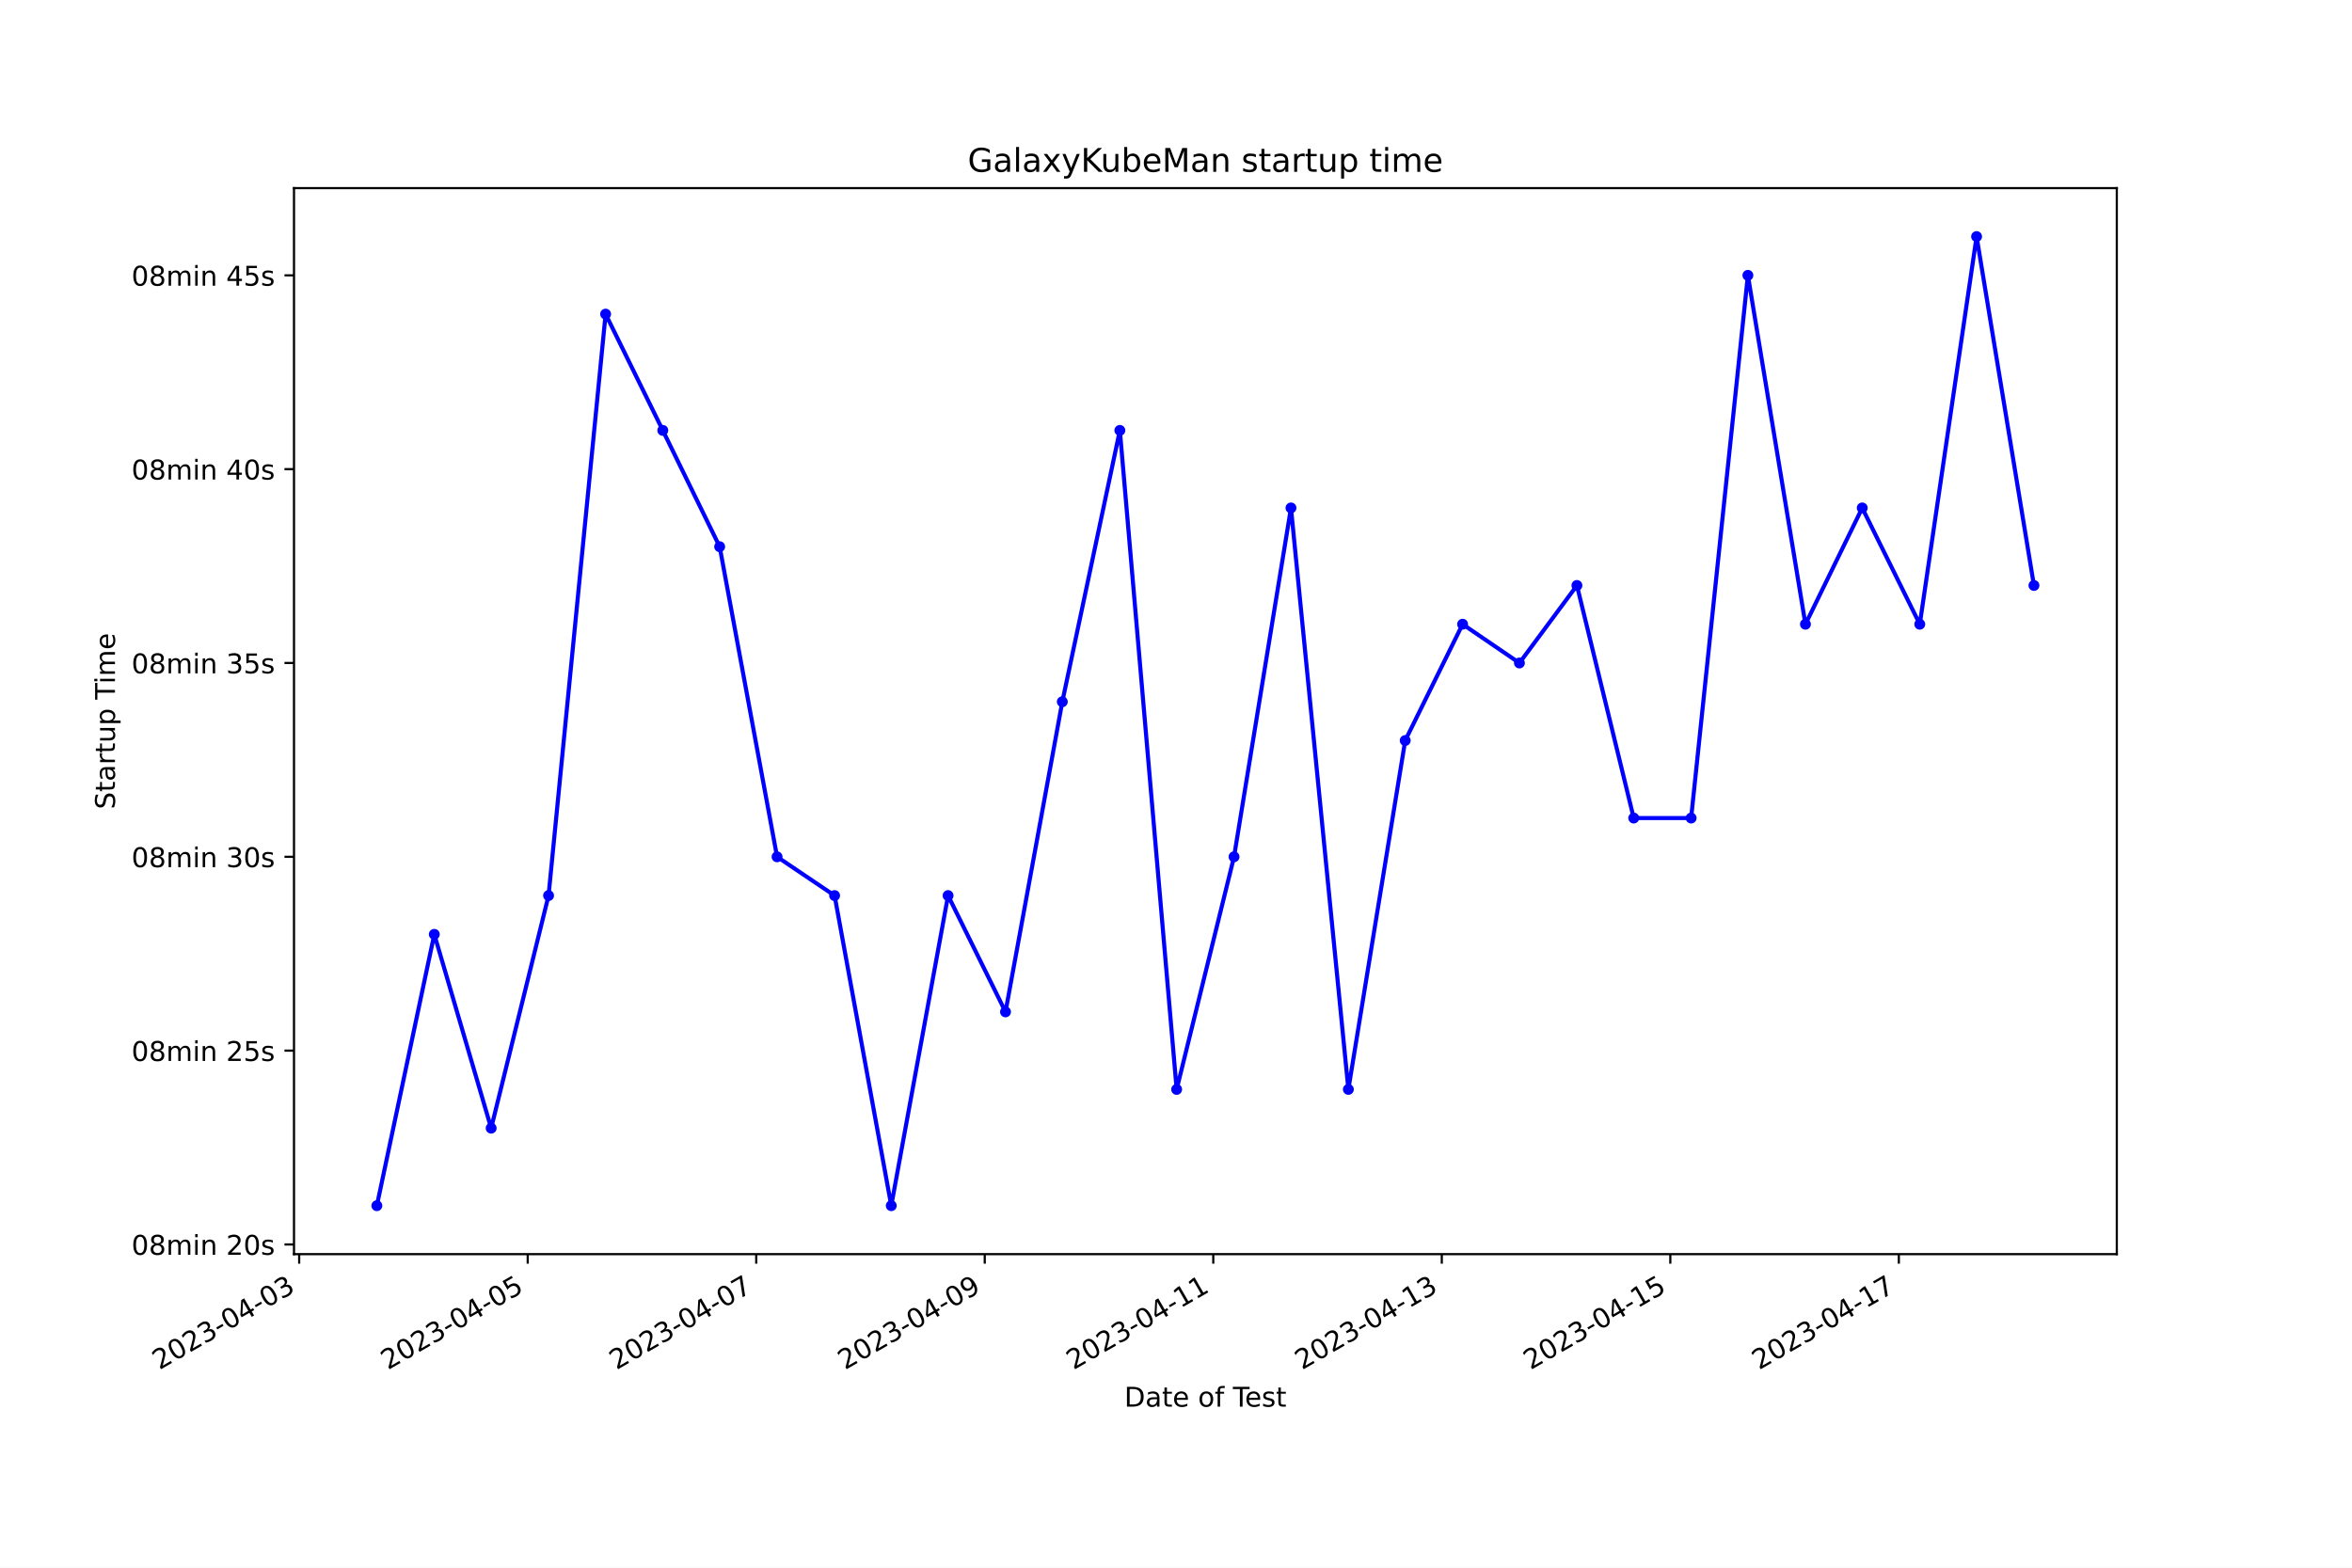
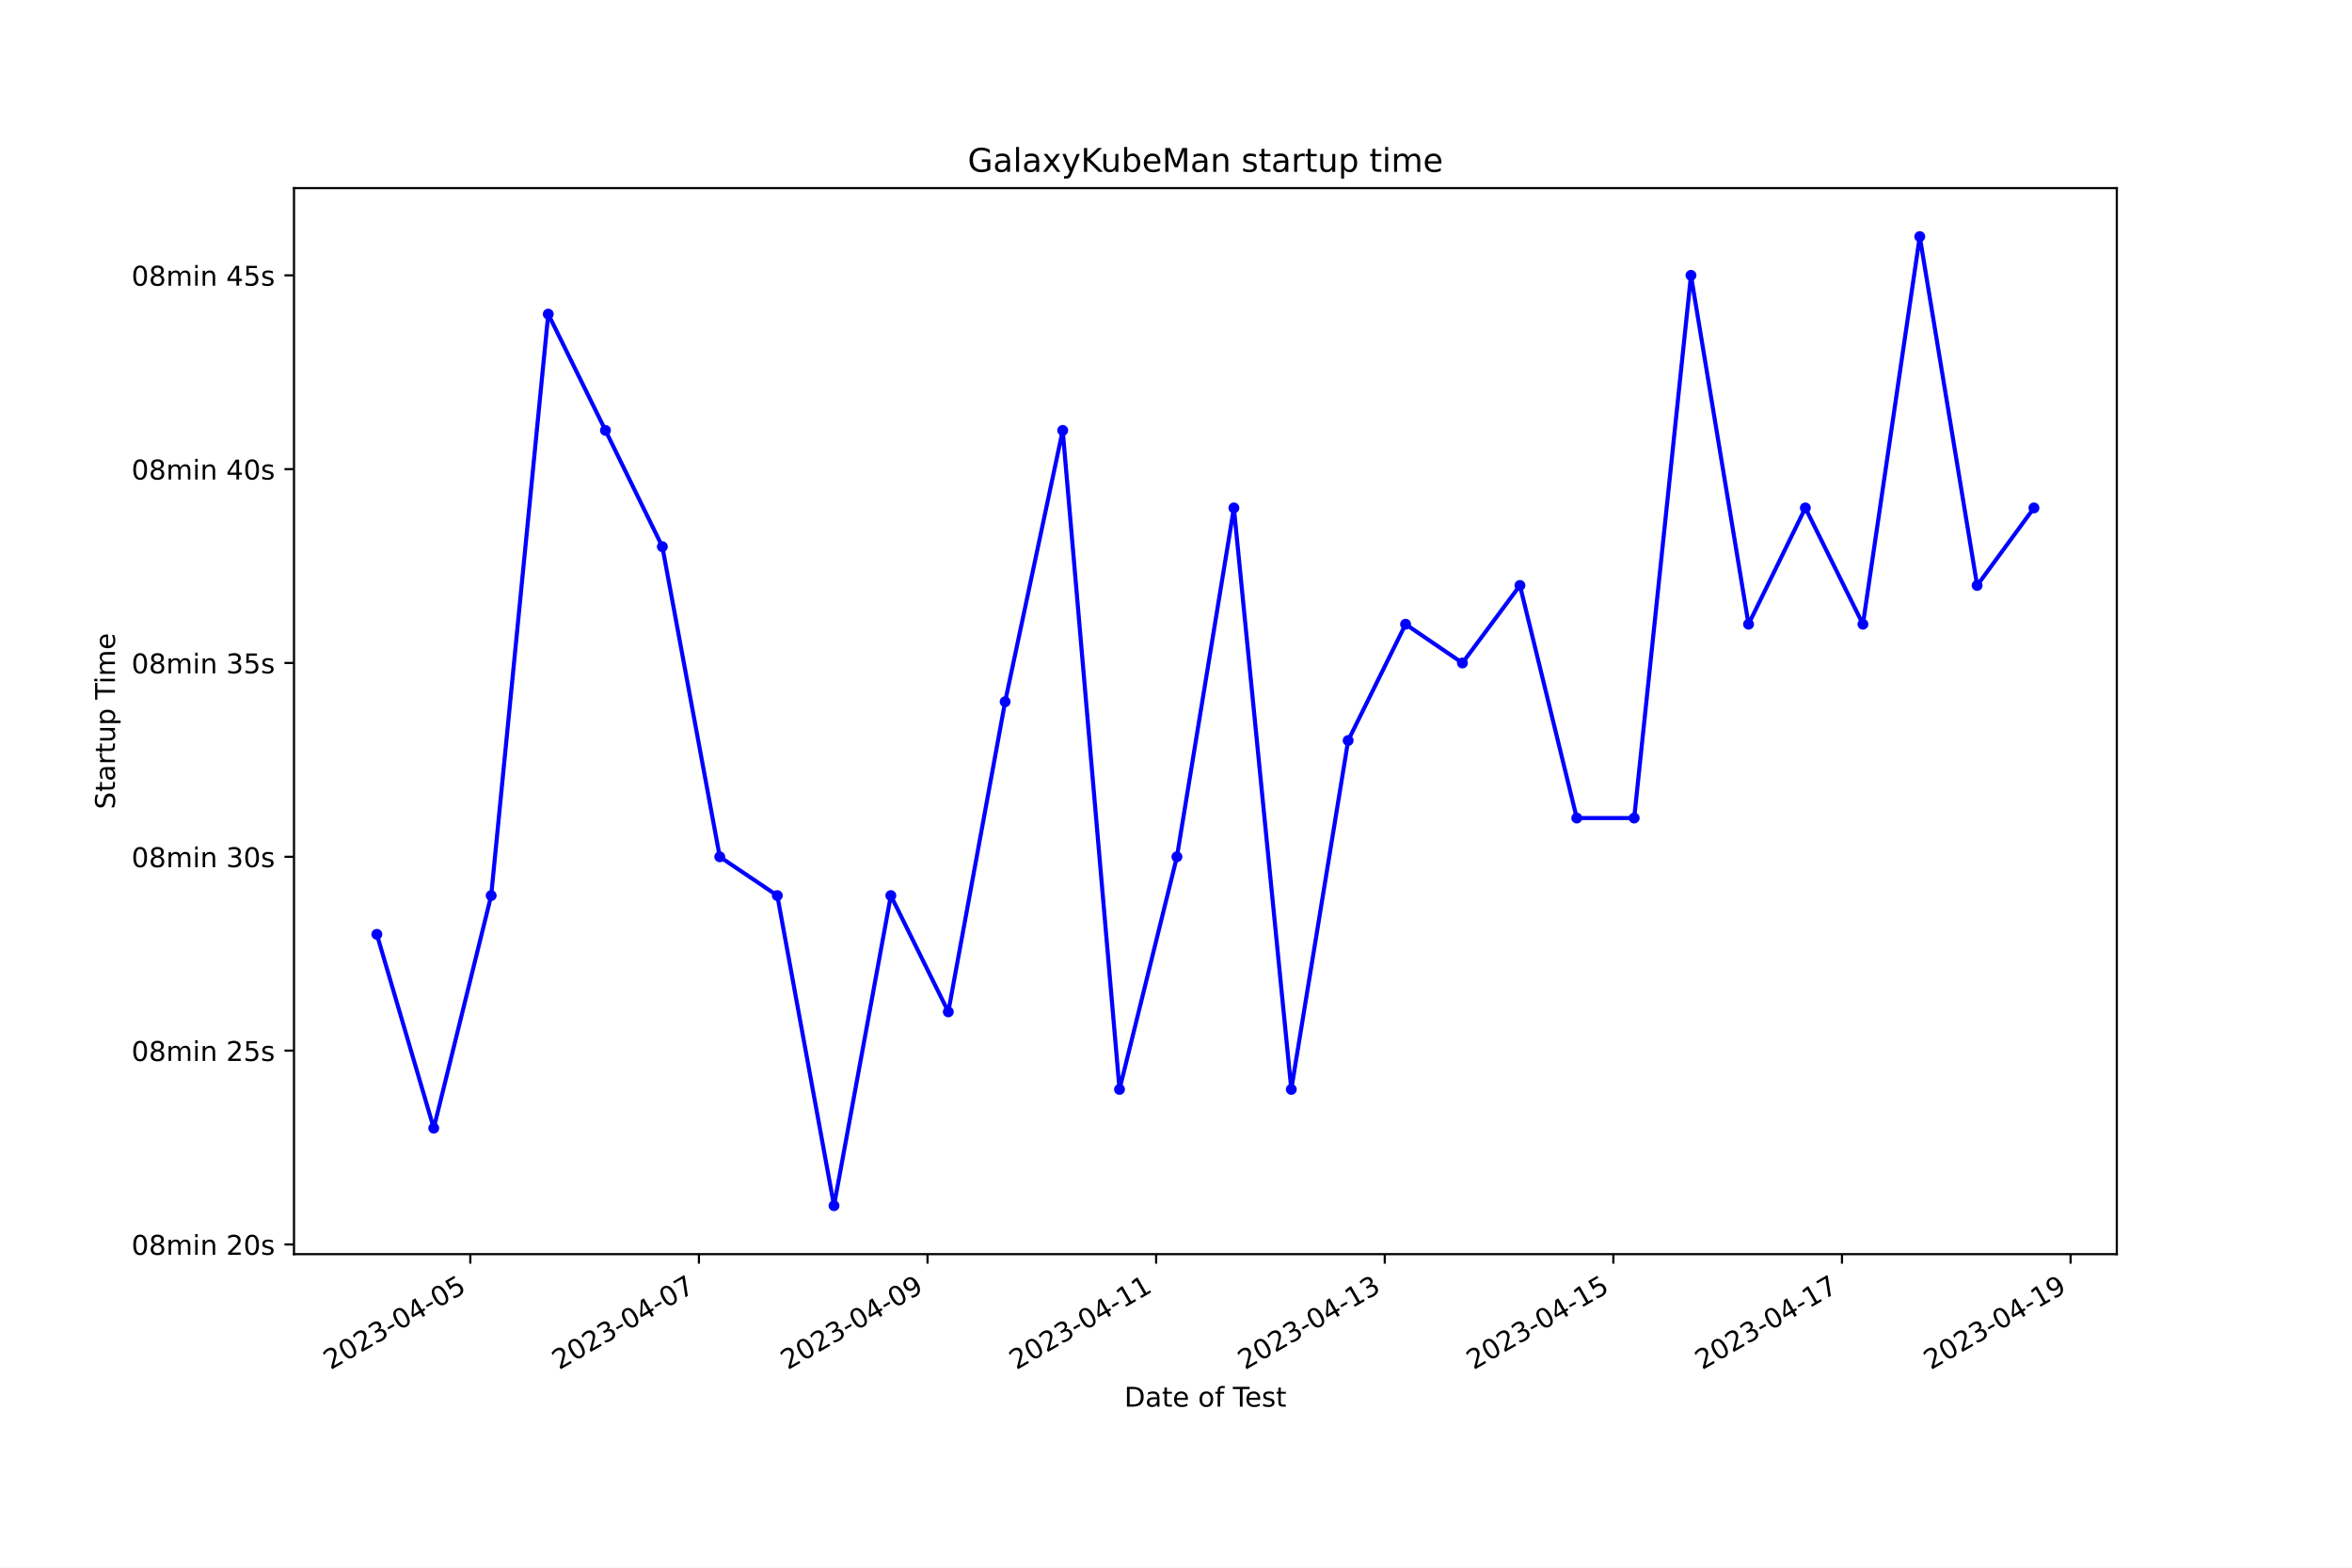
<svg xmlns="http://www.w3.org/2000/svg" xmlns:xlink="http://www.w3.org/1999/xlink" width="864pt" height="576pt" viewBox="0 0 864 576" version="1.1">
  <defs>
    <style type="text/css">*{stroke-linejoin: round; stroke-linecap: butt}</style>
  </defs>
  <g id="figure_1">
    <g id="patch_1">
      <path d="M 0 576  L 864 576  L 864 0  L 0 0  z " style="fill: #ffffff" />
    </g>
    <g id="axes_1">
      <g id="patch_2">
        <path d="M 108 460.8  L 777.6 460.8  L 777.6 69.12  L 108 69.12  z " style="fill: #ffffff" />
      </g>
      <g id="matplotlib.axis_1">
        <g id="xtick_1">
          <g id="line2d_1">
            <defs>
-               <path id="m9106be3879" d="M 0 0  L 0 3.5  " style="stroke: #000000; stroke-width: 0.8" />
+               <path id="mcee54ef819" d="M 0 0  L 0 3.5  " style="stroke: #000000; stroke-width: 0.8" />
            </defs>
            <g>
-               <use xlink:href="#m9106be3879" x="109.905" y="460.8" style="stroke: #000000; stroke-width: 0.8" />
+               <use xlink:href="#mcee54ef819" x="172.769" y="460.8" style="stroke: #000000; stroke-width: 0.8" />
            </g>
          </g>
          <g id="text_1">
-             <g transform="translate(58.53577 503.4383) rotate(-30) scale(0.1 -0.1)">
+             <g transform="translate(121.3993 503.4383) rotate(-30) scale(0.1 -0.1)">
              <defs>
                <path id="DejaVuSans-32" d="M 1228 531  L 3431 531  L 3431 0  L 469 0  L 469 531  Q 828 903 1448 1529  Q 2069 2156 2228 2338  Q 2531 2678 2651 2914  Q 2772 3150 2772 3378  Q 2772 3750 2511 3984  Q 2250 4219 1831 4219  Q 1534 4219 1204 4116  Q 875 4013 500 3803  L 500 4441  Q 881 4594 1212 4672  Q 1544 4750 1819 4750  Q 2544 4750 2975 4387  Q 3406 4025 3406 3419  Q 3406 3131 3298 2873  Q 3191 2616 2906 2266  Q 2828 2175 2409 1742  Q 1991 1309 1228 531  z " transform="scale(0.015625)" />
                <path id="DejaVuSans-30" d="M 2034 4250  Q 1547 4250 1301 3770  Q 1056 3291 1056 2328  Q 1056 1369 1301 889  Q 1547 409 2034 409  Q 2525 409 2770 889  Q 3016 1369 3016 2328  Q 3016 3291 2770 3770  Q 2525 4250 2034 4250  z M 2034 4750  Q 2819 4750 3233 4129  Q 3647 3509 3647 2328  Q 3647 1150 3233 529  Q 2819 -91 2034 -91  Q 1250 -91 836 529  Q 422 1150 422 2328  Q 422 3509 836 4129  Q 1250 4750 2034 4750  z " transform="scale(0.015625)" />
                <path id="DejaVuSans-33" d="M 2597 2516  Q 3050 2419 3304 2112  Q 3559 1806 3559 1356  Q 3559 666 3084 287  Q 2609 -91 1734 -91  Q 1441 -91 1130 -33  Q 819 25 488 141  L 488 750  Q 750 597 1062 519  Q 1375 441 1716 441  Q 2309 441 2620 675  Q 2931 909 2931 1356  Q 2931 1769 2642 2001  Q 2353 2234 1838 2234  L 1294 2234  L 1294 2753  L 1863 2753  Q 2328 2753 2575 2939  Q 2822 3125 2822 3475  Q 2822 3834 2567 4026  Q 2313 4219 1838 4219  Q 1578 4219 1281 4162  Q 984 4106 628 3988  L 628 4550  Q 988 4650 1302 4700  Q 1616 4750 1894 4750  Q 2613 4750 3031 4423  Q 3450 4097 3450 3541  Q 3450 3153 3228 2886  Q 3006 2619 2597 2516  z " transform="scale(0.015625)" />
                <path id="DejaVuSans-2d" d="M 313 2009  L 1997 2009  L 1997 1497  L 313 1497  L 313 2009  z " transform="scale(0.015625)" />
                <path id="DejaVuSans-34" d="M 2419 4116  L 825 1625  L 2419 1625  L 2419 4116  z M 2253 4666  L 3047 4666  L 3047 1625  L 3713 1625  L 3713 1100  L 3047 1100  L 3047 0  L 2419 0  L 2419 1100  L 313 1100  L 313 1709  L 2253 4666  z " transform="scale(0.015625)" />
+                 <path id="DejaVuSans-35" d="M 691 4666  L 3169 4666  L 3169 4134  L 1269 4134  L 1269 2991  Q 1406 3038 1543 3061  Q 1681 3084 1819 3084  Q 2600 3084 3056 2656  Q 3513 2228 3513 1497  Q 3513 744 3044 326  Q 2575 -91 1722 -91  Q 1428 -91 1123 -41  Q 819 9 494 109  L 494 744  Q 775 591 1075 516  Q 1375 441 1709 441  Q 2250 441 2565 725  Q 2881 1009 2881 1497  Q 2881 1984 2565 2268  Q 2250 2553 1709 2553  Q 1456 2553 1204 2497  Q 953 2441 691 2322  L 691 4666  z " transform="scale(0.015625)" />
              </defs>
              <use xlink:href="#DejaVuSans-32" />
              <use xlink:href="#DejaVuSans-30" x="63.623" />
              <use xlink:href="#DejaVuSans-32" x="127.246" />
              <use xlink:href="#DejaVuSans-33" x="190.869" />
              <use xlink:href="#DejaVuSans-2d" x="254.492" />
              <use xlink:href="#DejaVuSans-30" x="290.576" />
              <use xlink:href="#DejaVuSans-34" x="354.199" />
              <use xlink:href="#DejaVuSans-2d" x="417.822" />
              <use xlink:href="#DejaVuSans-30" x="453.906" />
-               <use xlink:href="#DejaVuSans-33" x="517.529" />
+               <use xlink:href="#DejaVuSans-35" x="517.529" />
            </g>
          </g>
        </g>
        <g id="xtick_2">
          <g id="line2d_2">
            <g>
-               <use xlink:href="#m9106be3879" x="193.852" y="460.8" style="stroke: #000000; stroke-width: 0.8" />
+               <use xlink:href="#mcee54ef819" x="256.748" y="460.8" style="stroke: #000000; stroke-width: 0.8" />
            </g>
          </g>
          <g id="text_2">
-             <g transform="translate(142.4823 503.4383) rotate(-30) scale(0.1 -0.1)">
-               <defs>
-                 <path id="DejaVuSans-35" d="M 691 4666  L 3169 4666  L 3169 4134  L 1269 4134  L 1269 2991  Q 1406 3038 1543 3061  Q 1681 3084 1819 3084  Q 2600 3084 3056 2656  Q 3513 2228 3513 1497  Q 3513 744 3044 326  Q 2575 -91 1722 -91  Q 1428 -91 1123 -41  Q 819 9 494 109  L 494 744  Q 775 591 1075 516  Q 1375 441 1709 441  Q 2250 441 2565 725  Q 2881 1009 2881 1497  Q 2881 1984 2565 2268  Q 2250 2553 1709 2553  Q 1456 2553 1204 2497  Q 953 2441 691 2322  L 691 4666  z " transform="scale(0.015625)" />
-               </defs>
-               <use xlink:href="#DejaVuSans-32" />
-               <use xlink:href="#DejaVuSans-30" x="63.623" />
-               <use xlink:href="#DejaVuSans-32" x="127.246" />
-               <use xlink:href="#DejaVuSans-33" x="190.869" />
-               <use xlink:href="#DejaVuSans-2d" x="254.492" />
-               <use xlink:href="#DejaVuSans-30" x="290.576" />
-               <use xlink:href="#DejaVuSans-34" x="354.199" />
-               <use xlink:href="#DejaVuSans-2d" x="417.822" />
-               <use xlink:href="#DejaVuSans-30" x="453.906" />
-               <use xlink:href="#DejaVuSans-35" x="517.529" />
-             </g>
-           </g>
-         </g>
-         <g id="xtick_3">
-           <g id="line2d_3">
-             <g>
-               <use xlink:href="#m9106be3879" x="277.798" y="460.8" style="stroke: #000000; stroke-width: 0.8" />
-             </g>
-           </g>
-           <g id="text_3">
-             <g transform="translate(226.4289 503.4383) rotate(-30) scale(0.1 -0.1)">
+             <g transform="translate(205.3786 503.4383) rotate(-30) scale(0.1 -0.1)">
              <defs>
                <path id="DejaVuSans-37" d="M 525 4666  L 3525 4666  L 3525 4397  L 1831 0  L 1172 0  L 2766 4134  L 525 4134  L 525 4666  z " transform="scale(0.015625)" />
              </defs>
              <use xlink:href="#DejaVuSans-32" />
              <use xlink:href="#DejaVuSans-30" x="63.623" />
              <use xlink:href="#DejaVuSans-32" x="127.246" />
              <use xlink:href="#DejaVuSans-33" x="190.869" />
              <use xlink:href="#DejaVuSans-2d" x="254.492" />
              <use xlink:href="#DejaVuSans-30" x="290.576" />
              <use xlink:href="#DejaVuSans-34" x="354.199" />
              <use xlink:href="#DejaVuSans-2d" x="417.822" />
              <use xlink:href="#DejaVuSans-30" x="453.906" />
              <use xlink:href="#DejaVuSans-37" x="517.529" />
            </g>
          </g>
        </g>
-         <g id="xtick_4">
-           <g id="line2d_4">
-             <g>
-               <use xlink:href="#m9106be3879" x="361.745" y="460.8" style="stroke: #000000; stroke-width: 0.8" />
-             </g>
-           </g>
-           <g id="text_4">
-             <g transform="translate(310.3755 503.4383) rotate(-30) scale(0.1 -0.1)">
+         <g id="xtick_3">
+           <g id="line2d_3">
+             <g>
+               <use xlink:href="#mcee54ef819" x="340.727" y="460.8" style="stroke: #000000; stroke-width: 0.8" />
+             </g>
+           </g>
+           <g id="text_3">
+             <g transform="translate(289.358 503.4383) rotate(-30) scale(0.1 -0.1)">
              <defs>
                <path id="DejaVuSans-39" d="M 703 97  L 703 672  Q 941 559 1184 500  Q 1428 441 1663 441  Q 2288 441 2617 861  Q 2947 1281 2994 2138  Q 2813 1869 2534 1725  Q 2256 1581 1919 1581  Q 1219 1581 811 2004  Q 403 2428 403 3163  Q 403 3881 828 4315  Q 1253 4750 1959 4750  Q 2769 4750 3195 4129  Q 3622 3509 3622 2328  Q 3622 1225 3098 567  Q 2575 -91 1691 -91  Q 1453 -91 1209 -44  Q 966 3 703 97  z M 1959 2075  Q 2384 2075 2632 2365  Q 2881 2656 2881 3163  Q 2881 3666 2632 3958  Q 2384 4250 1959 4250  Q 1534 4250 1286 3958  Q 1038 3666 1038 3163  Q 1038 2656 1286 2365  Q 1534 2075 1959 2075  z " transform="scale(0.015625)" />
              </defs>
              <use xlink:href="#DejaVuSans-32" />
              <use xlink:href="#DejaVuSans-30" x="63.623" />
              <use xlink:href="#DejaVuSans-32" x="127.246" />
              <use xlink:href="#DejaVuSans-33" x="190.869" />
              <use xlink:href="#DejaVuSans-2d" x="254.492" />
              <use xlink:href="#DejaVuSans-30" x="290.576" />
              <use xlink:href="#DejaVuSans-34" x="354.199" />
              <use xlink:href="#DejaVuSans-2d" x="417.822" />
              <use xlink:href="#DejaVuSans-30" x="453.906" />
              <use xlink:href="#DejaVuSans-39" x="517.529" />
            </g>
          </g>
        </g>
-         <g id="xtick_5">
-           <g id="line2d_5">
-             <g>
-               <use xlink:href="#m9106be3879" x="445.691" y="460.8" style="stroke: #000000; stroke-width: 0.8" />
-             </g>
-           </g>
-           <g id="text_5">
-             <g transform="translate(394.322 503.4383) rotate(-30) scale(0.1 -0.1)">
+         <g id="xtick_4">
+           <g id="line2d_4">
+             <g>
+               <use xlink:href="#mcee54ef819" x="424.707" y="460.8" style="stroke: #000000; stroke-width: 0.8" />
+             </g>
+           </g>
+           <g id="text_4">
+             <g transform="translate(373.3373 503.4383) rotate(-30) scale(0.1 -0.1)">
              <defs>
                <path id="DejaVuSans-31" d="M 794 531  L 1825 531  L 1825 4091  L 703 3866  L 703 4441  L 1819 4666  L 2450 4666  L 2450 531  L 3481 531  L 3481 0  L 794 0  L 794 531  z " transform="scale(0.015625)" />
              </defs>
              <use xlink:href="#DejaVuSans-32" />
              <use xlink:href="#DejaVuSans-30" x="63.623" />
              <use xlink:href="#DejaVuSans-32" x="127.246" />
              <use xlink:href="#DejaVuSans-33" x="190.869" />
              <use xlink:href="#DejaVuSans-2d" x="254.492" />
              <use xlink:href="#DejaVuSans-30" x="290.576" />
              <use xlink:href="#DejaVuSans-34" x="354.199" />
              <use xlink:href="#DejaVuSans-2d" x="417.822" />
              <use xlink:href="#DejaVuSans-31" x="453.906" />
              <use xlink:href="#DejaVuSans-31" x="517.529" />
            </g>
          </g>
        </g>
+         <g id="xtick_5">
+           <g id="line2d_5">
+             <g>
+               <use xlink:href="#mcee54ef819" x="508.686" y="460.8" style="stroke: #000000; stroke-width: 0.8" />
+             </g>
+           </g>
+           <g id="text_5">
+             <g transform="translate(457.3167 503.4383) rotate(-30) scale(0.1 -0.1)">
+               <use xlink:href="#DejaVuSans-32" />
+               <use xlink:href="#DejaVuSans-30" x="63.623" />
+               <use xlink:href="#DejaVuSans-32" x="127.246" />
+               <use xlink:href="#DejaVuSans-33" x="190.869" />
+               <use xlink:href="#DejaVuSans-2d" x="254.492" />
+               <use xlink:href="#DejaVuSans-30" x="290.576" />
+               <use xlink:href="#DejaVuSans-34" x="354.199" />
+               <use xlink:href="#DejaVuSans-2d" x="417.822" />
+               <use xlink:href="#DejaVuSans-31" x="453.906" />
+               <use xlink:href="#DejaVuSans-33" x="517.529" />
+             </g>
+           </g>
+         </g>
        <g id="xtick_6">
          <g id="line2d_6">
            <g>
-               <use xlink:href="#m9106be3879" x="529.638" y="460.8" style="stroke: #000000; stroke-width: 0.8" />
+               <use xlink:href="#mcee54ef819" x="592.665" y="460.8" style="stroke: #000000; stroke-width: 0.8" />
            </g>
          </g>
          <g id="text_6">
-             <g transform="translate(478.2686 503.4383) rotate(-30) scale(0.1 -0.1)">
+             <g transform="translate(541.296 503.4383) rotate(-30) scale(0.1 -0.1)">
              <use xlink:href="#DejaVuSans-32" />
              <use xlink:href="#DejaVuSans-30" x="63.623" />
              <use xlink:href="#DejaVuSans-32" x="127.246" />
              <use xlink:href="#DejaVuSans-33" x="190.869" />
              <use xlink:href="#DejaVuSans-2d" x="254.492" />
              <use xlink:href="#DejaVuSans-30" x="290.576" />
              <use xlink:href="#DejaVuSans-34" x="354.199" />
              <use xlink:href="#DejaVuSans-2d" x="417.822" />
              <use xlink:href="#DejaVuSans-31" x="453.906" />
-               <use xlink:href="#DejaVuSans-33" x="517.529" />
+               <use xlink:href="#DejaVuSans-35" x="517.529" />
            </g>
          </g>
        </g>
        <g id="xtick_7">
          <g id="line2d_7">
            <g>
-               <use xlink:href="#m9106be3879" x="613.585" y="460.8" style="stroke: #000000; stroke-width: 0.8" />
+               <use xlink:href="#mcee54ef819" x="676.645" y="460.8" style="stroke: #000000; stroke-width: 0.8" />
            </g>
          </g>
          <g id="text_7">
-             <g transform="translate(562.2152 503.4383) rotate(-30) scale(0.1 -0.1)">
+             <g transform="translate(625.2754 503.4383) rotate(-30) scale(0.1 -0.1)">
              <use xlink:href="#DejaVuSans-32" />
              <use xlink:href="#DejaVuSans-30" x="63.623" />
              <use xlink:href="#DejaVuSans-32" x="127.246" />
              <use xlink:href="#DejaVuSans-33" x="190.869" />
              <use xlink:href="#DejaVuSans-2d" x="254.492" />
              <use xlink:href="#DejaVuSans-30" x="290.576" />
              <use xlink:href="#DejaVuSans-34" x="354.199" />
              <use xlink:href="#DejaVuSans-2d" x="417.822" />
              <use xlink:href="#DejaVuSans-31" x="453.906" />
-               <use xlink:href="#DejaVuSans-35" x="517.529" />
+               <use xlink:href="#DejaVuSans-37" x="517.529" />
            </g>
          </g>
        </g>
        <g id="xtick_8">
          <g id="line2d_8">
            <g>
-               <use xlink:href="#m9106be3879" x="697.531" y="460.8" style="stroke: #000000; stroke-width: 0.8" />
+               <use xlink:href="#mcee54ef819" x="760.624" y="460.8" style="stroke: #000000; stroke-width: 0.8" />
            </g>
          </g>
          <g id="text_8">
-             <g transform="translate(646.1617 503.4383) rotate(-30) scale(0.1 -0.1)">
+             <g transform="translate(709.2547 503.4383) rotate(-30) scale(0.1 -0.1)">
              <use xlink:href="#DejaVuSans-32" />
              <use xlink:href="#DejaVuSans-30" x="63.623" />
              <use xlink:href="#DejaVuSans-32" x="127.246" />
              <use xlink:href="#DejaVuSans-33" x="190.869" />
              <use xlink:href="#DejaVuSans-2d" x="254.492" />
              <use xlink:href="#DejaVuSans-30" x="290.576" />
              <use xlink:href="#DejaVuSans-34" x="354.199" />
              <use xlink:href="#DejaVuSans-2d" x="417.822" />
              <use xlink:href="#DejaVuSans-31" x="453.906" />
-               <use xlink:href="#DejaVuSans-37" x="517.529" />
+               <use xlink:href="#DejaVuSans-39" x="517.529" />
            </g>
          </g>
        </g>
        <g id="text_9">
          <g transform="translate(413.0063 516.8378) scale(0.1 -0.1)">
            <defs>
              <path id="DejaVuSans-44" d="M 1259 4147  L 1259 519  L 2022 519  Q 2988 519 3436 956  Q 3884 1394 3884 2338  Q 3884 3275 3436 3711  Q 2988 4147 2022 4147  L 1259 4147  z M 628 4666  L 1925 4666  Q 3281 4666 3915 4102  Q 4550 3538 4550 2338  Q 4550 1131 3912 565  Q 3275 0 1925 0  L 628 0  L 628 4666  z " transform="scale(0.015625)" />
              <path id="DejaVuSans-61" d="M 2194 1759  Q 1497 1759 1228 1600  Q 959 1441 959 1056  Q 959 750 1161 570  Q 1363 391 1709 391  Q 2188 391 2477 730  Q 2766 1069 2766 1631  L 2766 1759  L 2194 1759  z M 3341 1997  L 3341 0  L 2766 0  L 2766 531  Q 2569 213 2275 61  Q 1981 -91 1556 -91  Q 1019 -91 701 211  Q 384 513 384 1019  Q 384 1609 779 1909  Q 1175 2209 1959 2209  L 2766 2209  L 2766 2266  Q 2766 2663 2505 2880  Q 2244 3097 1772 3097  Q 1472 3097 1187 3025  Q 903 2953 641 2809  L 641 3341  Q 956 3463 1253 3523  Q 1550 3584 1831 3584  Q 2591 3584 2966 3190  Q 3341 2797 3341 1997  z " transform="scale(0.015625)" />
              <path id="DejaVuSans-74" d="M 1172 4494  L 1172 3500  L 2356 3500  L 2356 3053  L 1172 3053  L 1172 1153  Q 1172 725 1289 603  Q 1406 481 1766 481  L 2356 481  L 2356 0  L 1766 0  Q 1100 0 847 248  Q 594 497 594 1153  L 594 3053  L 172 3053  L 172 3500  L 594 3500  L 594 4494  L 1172 4494  z " transform="scale(0.015625)" />
              <path id="DejaVuSans-65" d="M 3597 1894  L 3597 1613  L 953 1613  Q 991 1019 1311 708  Q 1631 397 2203 397  Q 2534 397 2845 478  Q 3156 559 3463 722  L 3463 178  Q 3153 47 2828 -22  Q 2503 -91 2169 -91  Q 1331 -91 842 396  Q 353 884 353 1716  Q 353 2575 817 3079  Q 1281 3584 2069 3584  Q 2775 3584 3186 3129  Q 3597 2675 3597 1894  z M 3022 2063  Q 3016 2534 2758 2815  Q 2500 3097 2075 3097  Q 1594 3097 1305 2825  Q 1016 2553 972 2059  L 3022 2063  z " transform="scale(0.015625)" />
              <path id="DejaVuSans-20" transform="scale(0.015625)" />
              <path id="DejaVuSans-6f" d="M 1959 3097  Q 1497 3097 1228 2736  Q 959 2375 959 1747  Q 959 1119 1226 758  Q 1494 397 1959 397  Q 2419 397 2687 759  Q 2956 1122 2956 1747  Q 2956 2369 2687 2733  Q 2419 3097 1959 3097  z M 1959 3584  Q 2709 3584 3137 3096  Q 3566 2609 3566 1747  Q 3566 888 3137 398  Q 2709 -91 1959 -91  Q 1206 -91 779 398  Q 353 888 353 1747  Q 353 2609 779 3096  Q 1206 3584 1959 3584  z " transform="scale(0.015625)" />
              <path id="DejaVuSans-66" d="M 2375 4863  L 2375 4384  L 1825 4384  Q 1516 4384 1395 4259  Q 1275 4134 1275 3809  L 1275 3500  L 2222 3500  L 2222 3053  L 1275 3053  L 1275 0  L 697 0  L 697 3053  L 147 3053  L 147 3500  L 697 3500  L 697 3744  Q 697 4328 969 4595  Q 1241 4863 1831 4863  L 2375 4863  z " transform="scale(0.015625)" />
              <path id="DejaVuSans-54" d="M -19 4666  L 3928 4666  L 3928 4134  L 2272 4134  L 2272 0  L 1638 0  L 1638 4134  L -19 4134  L -19 4666  z " transform="scale(0.015625)" />
              <path id="DejaVuSans-73" d="M 2834 3397  L 2834 2853  Q 2591 2978 2328 3040  Q 2066 3103 1784 3103  Q 1356 3103 1142 2972  Q 928 2841 928 2578  Q 928 2378 1081 2264  Q 1234 2150 1697 2047  L 1894 2003  Q 2506 1872 2764 1633  Q 3022 1394 3022 966  Q 3022 478 2636 193  Q 2250 -91 1575 -91  Q 1294 -91 989 -36  Q 684 19 347 128  L 347 722  Q 666 556 975 473  Q 1284 391 1588 391  Q 1994 391 2212 530  Q 2431 669 2431 922  Q 2431 1156 2273 1281  Q 2116 1406 1581 1522  L 1381 1569  Q 847 1681 609 1914  Q 372 2147 372 2553  Q 372 3047 722 3315  Q 1072 3584 1716 3584  Q 2034 3584 2315 3537  Q 2597 3491 2834 3397  z " transform="scale(0.015625)" />
            </defs>
            <use xlink:href="#DejaVuSans-44" />
            <use xlink:href="#DejaVuSans-61" x="77.002" />
            <use xlink:href="#DejaVuSans-74" x="138.281" />
            <use xlink:href="#DejaVuSans-65" x="177.49" />
            <use xlink:href="#DejaVuSans-20" x="239.014" />
            <use xlink:href="#DejaVuSans-6f" x="270.801" />
            <use xlink:href="#DejaVuSans-66" x="331.982" />
            <use xlink:href="#DejaVuSans-20" x="367.188" />
            <use xlink:href="#DejaVuSans-54" x="398.975" />
            <use xlink:href="#DejaVuSans-65" x="443.059" />
            <use xlink:href="#DejaVuSans-73" x="504.582" />
            <use xlink:href="#DejaVuSans-74" x="556.682" />
          </g>
        </g>
      </g>
      <g id="matplotlib.axis_2">
        <g id="ytick_1">
          <g id="line2d_9">
            <defs>
-               <path id="mceb1185761" d="M 0 0  L -3.5 0  " style="stroke: #000000; stroke-width: 0.8" />
+               <path id="m5eeceb31be" d="M 0 0  L -3.5 0  " style="stroke: #000000; stroke-width: 0.8" />
            </defs>
            <g>
-               <use xlink:href="#mceb1185761" x="108" y="457.239" style="stroke: #000000; stroke-width: 0.8" />
+               <use xlink:href="#m5eeceb31be" x="108" y="457.239" style="stroke: #000000; stroke-width: 0.8" />
            </g>
          </g>
          <g id="text_10">
            <g transform="translate(48.30625 461.0385) scale(0.1 -0.1)">
              <defs>
                <path id="DejaVuSans-38" d="M 2034 2216  Q 1584 2216 1326 1975  Q 1069 1734 1069 1313  Q 1069 891 1326 650  Q 1584 409 2034 409  Q 2484 409 2743 651  Q 3003 894 3003 1313  Q 3003 1734 2745 1975  Q 2488 2216 2034 2216  z M 1403 2484  Q 997 2584 770 2862  Q 544 3141 544 3541  Q 544 4100 942 4425  Q 1341 4750 2034 4750  Q 2731 4750 3128 4425  Q 3525 4100 3525 3541  Q 3525 3141 3298 2862  Q 3072 2584 2669 2484  Q 3125 2378 3379 2068  Q 3634 1759 3634 1313  Q 3634 634 3220 271  Q 2806 -91 2034 -91  Q 1263 -91 848 271  Q 434 634 434 1313  Q 434 1759 690 2068  Q 947 2378 1403 2484  z M 1172 3481  Q 1172 3119 1398 2916  Q 1625 2713 2034 2713  Q 2441 2713 2670 2916  Q 2900 3119 2900 3481  Q 2900 3844 2670 4047  Q 2441 4250 2034 4250  Q 1625 4250 1398 4047  Q 1172 3844 1172 3481  z " transform="scale(0.015625)" />
                <path id="DejaVuSans-6d" d="M 3328 2828  Q 3544 3216 3844 3400  Q 4144 3584 4550 3584  Q 5097 3584 5394 3201  Q 5691 2819 5691 2113  L 5691 0  L 5113 0  L 5113 2094  Q 5113 2597 4934 2840  Q 4756 3084 4391 3084  Q 3944 3084 3684 2787  Q 3425 2491 3425 1978  L 3425 0  L 2847 0  L 2847 2094  Q 2847 2600 2669 2842  Q 2491 3084 2119 3084  Q 1678 3084 1418 2786  Q 1159 2488 1159 1978  L 1159 0  L 581 0  L 581 3500  L 1159 3500  L 1159 2956  Q 1356 3278 1631 3431  Q 1906 3584 2284 3584  Q 2666 3584 2933 3390  Q 3200 3197 3328 2828  z " transform="scale(0.015625)" />
                <path id="DejaVuSans-69" d="M 603 3500  L 1178 3500  L 1178 0  L 603 0  L 603 3500  z M 603 4863  L 1178 4863  L 1178 4134  L 603 4134  L 603 4863  z " transform="scale(0.015625)" />
                <path id="DejaVuSans-6e" d="M 3513 2113  L 3513 0  L 2938 0  L 2938 2094  Q 2938 2591 2744 2837  Q 2550 3084 2163 3084  Q 1697 3084 1428 2787  Q 1159 2491 1159 1978  L 1159 0  L 581 0  L 581 3500  L 1159 3500  L 1159 2956  Q 1366 3272 1645 3428  Q 1925 3584 2291 3584  Q 2894 3584 3203 3211  Q 3513 2838 3513 2113  z " transform="scale(0.015625)" />
              </defs>
              <use xlink:href="#DejaVuSans-30" />
              <use xlink:href="#DejaVuSans-38" x="63.623" />
              <use xlink:href="#DejaVuSans-6d" x="127.246" />
              <use xlink:href="#DejaVuSans-69" x="224.658" />
              <use xlink:href="#DejaVuSans-6e" x="252.441" />
              <use xlink:href="#DejaVuSans-20" x="315.82" />
              <use xlink:href="#DejaVuSans-32" x="347.607" />
              <use xlink:href="#DejaVuSans-30" x="411.23" />
              <use xlink:href="#DejaVuSans-73" x="474.854" />
            </g>
          </g>
        </g>
        <g id="ytick_2">
          <g id="line2d_10">
            <g>
-               <use xlink:href="#mceb1185761" x="108" y="386.025" style="stroke: #000000; stroke-width: 0.8" />
+               <use xlink:href="#m5eeceb31be" x="108" y="386.025" style="stroke: #000000; stroke-width: 0.8" />
            </g>
          </g>
          <g id="text_11">
            <g transform="translate(48.30625 389.8239) scale(0.1 -0.1)">
              <use xlink:href="#DejaVuSans-30" />
              <use xlink:href="#DejaVuSans-38" x="63.623" />
              <use xlink:href="#DejaVuSans-6d" x="127.246" />
              <use xlink:href="#DejaVuSans-69" x="224.658" />
              <use xlink:href="#DejaVuSans-6e" x="252.441" />
              <use xlink:href="#DejaVuSans-20" x="315.82" />
              <use xlink:href="#DejaVuSans-32" x="347.607" />
              <use xlink:href="#DejaVuSans-35" x="411.23" />
              <use xlink:href="#DejaVuSans-73" x="474.854" />
            </g>
          </g>
        </g>
        <g id="ytick_3">
          <g id="line2d_11">
            <g>
-               <use xlink:href="#mceb1185761" x="108" y="314.81" style="stroke: #000000; stroke-width: 0.8" />
+               <use xlink:href="#m5eeceb31be" x="108" y="314.81" style="stroke: #000000; stroke-width: 0.8" />
            </g>
          </g>
          <g id="text_12">
            <g transform="translate(48.30625 318.6094) scale(0.1 -0.1)">
              <use xlink:href="#DejaVuSans-30" />
              <use xlink:href="#DejaVuSans-38" x="63.623" />
              <use xlink:href="#DejaVuSans-6d" x="127.246" />
              <use xlink:href="#DejaVuSans-69" x="224.658" />
              <use xlink:href="#DejaVuSans-6e" x="252.441" />
              <use xlink:href="#DejaVuSans-20" x="315.82" />
              <use xlink:href="#DejaVuSans-33" x="347.607" />
              <use xlink:href="#DejaVuSans-30" x="411.23" />
              <use xlink:href="#DejaVuSans-73" x="474.854" />
            </g>
          </g>
        </g>
        <g id="ytick_4">
          <g id="line2d_12">
            <g>
-               <use xlink:href="#mceb1185761" x="108" y="243.596" style="stroke: #000000; stroke-width: 0.8" />
+               <use xlink:href="#m5eeceb31be" x="108" y="243.596" style="stroke: #000000; stroke-width: 0.8" />
            </g>
          </g>
          <g id="text_13">
            <g transform="translate(48.30625 247.3949) scale(0.1 -0.1)">
              <use xlink:href="#DejaVuSans-30" />
              <use xlink:href="#DejaVuSans-38" x="63.623" />
              <use xlink:href="#DejaVuSans-6d" x="127.246" />
              <use xlink:href="#DejaVuSans-69" x="224.658" />
              <use xlink:href="#DejaVuSans-6e" x="252.441" />
              <use xlink:href="#DejaVuSans-20" x="315.82" />
              <use xlink:href="#DejaVuSans-33" x="347.607" />
              <use xlink:href="#DejaVuSans-35" x="411.23" />
              <use xlink:href="#DejaVuSans-73" x="474.854" />
            </g>
          </g>
        </g>
        <g id="ytick_5">
          <g id="line2d_13">
            <g>
-               <use xlink:href="#mceb1185761" x="108" y="172.381" style="stroke: #000000; stroke-width: 0.8" />
+               <use xlink:href="#m5eeceb31be" x="108" y="172.381" style="stroke: #000000; stroke-width: 0.8" />
            </g>
          </g>
          <g id="text_14">
            <g transform="translate(48.30625 176.1803) scale(0.1 -0.1)">
              <use xlink:href="#DejaVuSans-30" />
              <use xlink:href="#DejaVuSans-38" x="63.623" />
              <use xlink:href="#DejaVuSans-6d" x="127.246" />
              <use xlink:href="#DejaVuSans-69" x="224.658" />
              <use xlink:href="#DejaVuSans-6e" x="252.441" />
              <use xlink:href="#DejaVuSans-20" x="315.82" />
              <use xlink:href="#DejaVuSans-34" x="347.607" />
              <use xlink:href="#DejaVuSans-30" x="411.23" />
              <use xlink:href="#DejaVuSans-73" x="474.854" />
            </g>
          </g>
        </g>
        <g id="ytick_6">
          <g id="line2d_14">
            <g>
-               <use xlink:href="#mceb1185761" x="108" y="101.167" style="stroke: #000000; stroke-width: 0.8" />
+               <use xlink:href="#m5eeceb31be" x="108" y="101.167" style="stroke: #000000; stroke-width: 0.8" />
            </g>
          </g>
          <g id="text_15">
            <g transform="translate(48.30625 104.9658) scale(0.1 -0.1)">
              <use xlink:href="#DejaVuSans-30" />
              <use xlink:href="#DejaVuSans-38" x="63.623" />
              <use xlink:href="#DejaVuSans-6d" x="127.246" />
              <use xlink:href="#DejaVuSans-69" x="224.658" />
              <use xlink:href="#DejaVuSans-6e" x="252.441" />
              <use xlink:href="#DejaVuSans-20" x="315.82" />
              <use xlink:href="#DejaVuSans-34" x="347.607" />
              <use xlink:href="#DejaVuSans-35" x="411.23" />
              <use xlink:href="#DejaVuSans-73" x="474.854" />
            </g>
          </g>
        </g>
        <g id="text_16">
          <g transform="translate(42.22656 297.3397) rotate(-90) scale(0.1 -0.1)">
            <defs>
              <path id="DejaVuSans-53" d="M 3425 4513  L 3425 3897  Q 3066 4069 2747 4153  Q 2428 4238 2131 4238  Q 1616 4238 1336 4038  Q 1056 3838 1056 3469  Q 1056 3159 1242 3001  Q 1428 2844 1947 2747  L 2328 2669  Q 3034 2534 3370 2195  Q 3706 1856 3706 1288  Q 3706 609 3251 259  Q 2797 -91 1919 -91  Q 1588 -91 1214 -16  Q 841 59 441 206  L 441 856  Q 825 641 1194 531  Q 1563 422 1919 422  Q 2459 422 2753 634  Q 3047 847 3047 1241  Q 3047 1584 2836 1778  Q 2625 1972 2144 2069  L 1759 2144  Q 1053 2284 737 2584  Q 422 2884 422 3419  Q 422 4038 858 4394  Q 1294 4750 2059 4750  Q 2388 4750 2728 4690  Q 3069 4631 3425 4513  z " transform="scale(0.015625)" />
              <path id="DejaVuSans-72" d="M 2631 2963  Q 2534 3019 2420 3045  Q 2306 3072 2169 3072  Q 1681 3072 1420 2755  Q 1159 2438 1159 1844  L 1159 0  L 581 0  L 581 3500  L 1159 3500  L 1159 2956  Q 1341 3275 1631 3429  Q 1922 3584 2338 3584  Q 2397 3584 2469 3576  Q 2541 3569 2628 3553  L 2631 2963  z " transform="scale(0.015625)" />
              <path id="DejaVuSans-75" d="M 544 1381  L 544 3500  L 1119 3500  L 1119 1403  Q 1119 906 1312 657  Q 1506 409 1894 409  Q 2359 409 2629 706  Q 2900 1003 2900 1516  L 2900 3500  L 3475 3500  L 3475 0  L 2900 0  L 2900 538  Q 2691 219 2414 64  Q 2138 -91 1772 -91  Q 1169 -91 856 284  Q 544 659 544 1381  z M 1991 3584  L 1991 3584  z " transform="scale(0.015625)" />
              <path id="DejaVuSans-70" d="M 1159 525  L 1159 -1331  L 581 -1331  L 581 3500  L 1159 3500  L 1159 2969  Q 1341 3281 1617 3432  Q 1894 3584 2278 3584  Q 2916 3584 3314 3078  Q 3713 2572 3713 1747  Q 3713 922 3314 415  Q 2916 -91 2278 -91  Q 1894 -91 1617 61  Q 1341 213 1159 525  z M 3116 1747  Q 3116 2381 2855 2742  Q 2594 3103 2138 3103  Q 1681 3103 1420 2742  Q 1159 2381 1159 1747  Q 1159 1113 1420 752  Q 1681 391 2138 391  Q 2594 391 2855 752  Q 3116 1113 3116 1747  z " transform="scale(0.015625)" />
            </defs>
            <use xlink:href="#DejaVuSans-53" />
            <use xlink:href="#DejaVuSans-74" x="63.477" />
            <use xlink:href="#DejaVuSans-61" x="102.686" />
            <use xlink:href="#DejaVuSans-72" x="163.965" />
            <use xlink:href="#DejaVuSans-74" x="205.078" />
            <use xlink:href="#DejaVuSans-75" x="244.287" />
            <use xlink:href="#DejaVuSans-70" x="307.666" />
            <use xlink:href="#DejaVuSans-20" x="371.143" />
            <use xlink:href="#DejaVuSans-54" x="402.93" />
            <use xlink:href="#DejaVuSans-69" x="460.889" />
            <use xlink:href="#DejaVuSans-6d" x="488.672" />
            <use xlink:href="#DejaVuSans-65" x="586.084" />
          </g>
        </g>
      </g>
      <g id="line2d_15">
-         <path d="M 747.164 215.11  L 726.096 86.924  L 705.225 229.353  L 684.084 186.624  L 663.223 229.353  L 642.082 101.167  L 621.234 300.567  L 600.148 300.567  L 579.277 215.11  L 558.156 243.596  L 537.282 229.353  L 516.199 272.081  L 495.319 400.268  L 474.239 186.624  L 453.318 314.81  L 432.239 400.268  L 411.378 158.138  L 390.236 257.839  L 369.374 371.782  L 348.271 329.053  L 327.405 442.996  L 306.583 329.053  L 285.453 314.81  L 264.367 200.867  L 243.477 158.138  L 222.471 115.409  L 201.513 329.053  L 180.428 414.511  L 159.533 343.296  L 138.436 442.996  " clip-path="url(#pf80728bc8a)" style="fill: none; stroke: #0000ff; stroke-width: 1.5; stroke-linecap: square" />
+         <path d="M 747.164 186.624  L 726.297 215.11  L 705.221 86.924  L 684.342 229.353  L 663.193 186.624  L 642.323 229.353  L 621.174 101.167  L 600.317 300.567  L 579.223 300.567  L 558.344 215.11  L 537.215 243.596  L 516.333 229.353  L 495.242 272.081  L 474.354 400.268  L 453.265 186.624  L 432.336 314.81  L 411.249 400.268  L 390.38 158.138  L 369.229 257.839  L 348.36 371.782  L 327.248 329.053  L 306.374 442.996  L 285.544 329.053  L 264.405 314.81  L 243.312 200.867  L 222.414 158.138  L 201.399 115.409  L 180.433 329.053  L 159.339 414.511  L 138.436 343.296  " clip-path="url(#pa486bf7288)" style="fill: none; stroke: #0000ff; stroke-width: 1.5; stroke-linecap: square" />
        <defs>
-           <path id="m88f577273b" d="M 0 1.5  C 0.398 1.5 0.779 1.342 1.061 1.061  C 1.342 0.779 1.5 0.398 1.5 0  C 1.5 -0.398 1.342 -0.779 1.061 -1.061  C 0.779 -1.342 0.398 -1.5 0 -1.5  C -0.398 -1.5 -0.779 -1.342 -1.061 -1.061  C -1.342 -0.779 -1.5 -0.398 -1.5 0  C -1.5 0.398 -1.342 0.779 -1.061 1.061  C -0.779 1.342 -0.398 1.5 0 1.5  z " style="stroke: #0000ff" />
+           <path id="m8f9cc3621c" d="M 0 1.5  C 0.398 1.5 0.779 1.342 1.061 1.061  C 1.342 0.779 1.5 0.398 1.5 0  C 1.5 -0.398 1.342 -0.779 1.061 -1.061  C 0.779 -1.342 0.398 -1.5 0 -1.5  C -0.398 -1.5 -0.779 -1.342 -1.061 -1.061  C -1.342 -0.779 -1.5 -0.398 -1.5 0  C -1.5 0.398 -1.342 0.779 -1.061 1.061  C -0.779 1.342 -0.398 1.5 0 1.5  z " style="stroke: #0000ff" />
        </defs>
-         <g clip-path="url(#pf80728bc8a)">
-           <use xlink:href="#m88f577273b" x="747.164" y="215.11" style="fill: #0000ff; stroke: #0000ff" />
-           <use xlink:href="#m88f577273b" x="726.096" y="86.924" style="fill: #0000ff; stroke: #0000ff" />
-           <use xlink:href="#m88f577273b" x="705.225" y="229.353" style="fill: #0000ff; stroke: #0000ff" />
-           <use xlink:href="#m88f577273b" x="684.084" y="186.624" style="fill: #0000ff; stroke: #0000ff" />
-           <use xlink:href="#m88f577273b" x="663.223" y="229.353" style="fill: #0000ff; stroke: #0000ff" />
-           <use xlink:href="#m88f577273b" x="642.082" y="101.167" style="fill: #0000ff; stroke: #0000ff" />
-           <use xlink:href="#m88f577273b" x="621.234" y="300.567" style="fill: #0000ff; stroke: #0000ff" />
-           <use xlink:href="#m88f577273b" x="600.148" y="300.567" style="fill: #0000ff; stroke: #0000ff" />
-           <use xlink:href="#m88f577273b" x="579.277" y="215.11" style="fill: #0000ff; stroke: #0000ff" />
-           <use xlink:href="#m88f577273b" x="558.156" y="243.596" style="fill: #0000ff; stroke: #0000ff" />
-           <use xlink:href="#m88f577273b" x="537.282" y="229.353" style="fill: #0000ff; stroke: #0000ff" />
-           <use xlink:href="#m88f577273b" x="516.199" y="272.081" style="fill: #0000ff; stroke: #0000ff" />
-           <use xlink:href="#m88f577273b" x="495.319" y="400.268" style="fill: #0000ff; stroke: #0000ff" />
-           <use xlink:href="#m88f577273b" x="474.239" y="186.624" style="fill: #0000ff; stroke: #0000ff" />
-           <use xlink:href="#m88f577273b" x="453.318" y="314.81" style="fill: #0000ff; stroke: #0000ff" />
-           <use xlink:href="#m88f577273b" x="432.239" y="400.268" style="fill: #0000ff; stroke: #0000ff" />
-           <use xlink:href="#m88f577273b" x="411.378" y="158.138" style="fill: #0000ff; stroke: #0000ff" />
-           <use xlink:href="#m88f577273b" x="390.236" y="257.839" style="fill: #0000ff; stroke: #0000ff" />
-           <use xlink:href="#m88f577273b" x="369.374" y="371.782" style="fill: #0000ff; stroke: #0000ff" />
-           <use xlink:href="#m88f577273b" x="348.271" y="329.053" style="fill: #0000ff; stroke: #0000ff" />
-           <use xlink:href="#m88f577273b" x="327.405" y="442.996" style="fill: #0000ff; stroke: #0000ff" />
-           <use xlink:href="#m88f577273b" x="306.583" y="329.053" style="fill: #0000ff; stroke: #0000ff" />
-           <use xlink:href="#m88f577273b" x="285.453" y="314.81" style="fill: #0000ff; stroke: #0000ff" />
-           <use xlink:href="#m88f577273b" x="264.367" y="200.867" style="fill: #0000ff; stroke: #0000ff" />
-           <use xlink:href="#m88f577273b" x="243.477" y="158.138" style="fill: #0000ff; stroke: #0000ff" />
-           <use xlink:href="#m88f577273b" x="222.471" y="115.409" style="fill: #0000ff; stroke: #0000ff" />
-           <use xlink:href="#m88f577273b" x="201.513" y="329.053" style="fill: #0000ff; stroke: #0000ff" />
-           <use xlink:href="#m88f577273b" x="180.428" y="414.511" style="fill: #0000ff; stroke: #0000ff" />
-           <use xlink:href="#m88f577273b" x="159.533" y="343.296" style="fill: #0000ff; stroke: #0000ff" />
-           <use xlink:href="#m88f577273b" x="138.436" y="442.996" style="fill: #0000ff; stroke: #0000ff" />
+         <g clip-path="url(#pa486bf7288)">
+           <use xlink:href="#m8f9cc3621c" x="747.164" y="186.624" style="fill: #0000ff; stroke: #0000ff" />
+           <use xlink:href="#m8f9cc3621c" x="726.297" y="215.11" style="fill: #0000ff; stroke: #0000ff" />
+           <use xlink:href="#m8f9cc3621c" x="705.221" y="86.924" style="fill: #0000ff; stroke: #0000ff" />
+           <use xlink:href="#m8f9cc3621c" x="684.342" y="229.353" style="fill: #0000ff; stroke: #0000ff" />
+           <use xlink:href="#m8f9cc3621c" x="663.193" y="186.624" style="fill: #0000ff; stroke: #0000ff" />
+           <use xlink:href="#m8f9cc3621c" x="642.323" y="229.353" style="fill: #0000ff; stroke: #0000ff" />
+           <use xlink:href="#m8f9cc3621c" x="621.174" y="101.167" style="fill: #0000ff; stroke: #0000ff" />
+           <use xlink:href="#m8f9cc3621c" x="600.317" y="300.567" style="fill: #0000ff; stroke: #0000ff" />
+           <use xlink:href="#m8f9cc3621c" x="579.223" y="300.567" style="fill: #0000ff; stroke: #0000ff" />
+           <use xlink:href="#m8f9cc3621c" x="558.344" y="215.11" style="fill: #0000ff; stroke: #0000ff" />
+           <use xlink:href="#m8f9cc3621c" x="537.215" y="243.596" style="fill: #0000ff; stroke: #0000ff" />
+           <use xlink:href="#m8f9cc3621c" x="516.333" y="229.353" style="fill: #0000ff; stroke: #0000ff" />
+           <use xlink:href="#m8f9cc3621c" x="495.242" y="272.081" style="fill: #0000ff; stroke: #0000ff" />
+           <use xlink:href="#m8f9cc3621c" x="474.354" y="400.268" style="fill: #0000ff; stroke: #0000ff" />
+           <use xlink:href="#m8f9cc3621c" x="453.265" y="186.624" style="fill: #0000ff; stroke: #0000ff" />
+           <use xlink:href="#m8f9cc3621c" x="432.336" y="314.81" style="fill: #0000ff; stroke: #0000ff" />
+           <use xlink:href="#m8f9cc3621c" x="411.249" y="400.268" style="fill: #0000ff; stroke: #0000ff" />
+           <use xlink:href="#m8f9cc3621c" x="390.38" y="158.138" style="fill: #0000ff; stroke: #0000ff" />
+           <use xlink:href="#m8f9cc3621c" x="369.229" y="257.839" style="fill: #0000ff; stroke: #0000ff" />
+           <use xlink:href="#m8f9cc3621c" x="348.36" y="371.782" style="fill: #0000ff; stroke: #0000ff" />
+           <use xlink:href="#m8f9cc3621c" x="327.248" y="329.053" style="fill: #0000ff; stroke: #0000ff" />
+           <use xlink:href="#m8f9cc3621c" x="306.374" y="442.996" style="fill: #0000ff; stroke: #0000ff" />
+           <use xlink:href="#m8f9cc3621c" x="285.544" y="329.053" style="fill: #0000ff; stroke: #0000ff" />
+           <use xlink:href="#m8f9cc3621c" x="264.405" y="314.81" style="fill: #0000ff; stroke: #0000ff" />
+           <use xlink:href="#m8f9cc3621c" x="243.312" y="200.867" style="fill: #0000ff; stroke: #0000ff" />
+           <use xlink:href="#m8f9cc3621c" x="222.414" y="158.138" style="fill: #0000ff; stroke: #0000ff" />
+           <use xlink:href="#m8f9cc3621c" x="201.399" y="115.409" style="fill: #0000ff; stroke: #0000ff" />
+           <use xlink:href="#m8f9cc3621c" x="180.433" y="329.053" style="fill: #0000ff; stroke: #0000ff" />
+           <use xlink:href="#m8f9cc3621c" x="159.339" y="414.511" style="fill: #0000ff; stroke: #0000ff" />
+           <use xlink:href="#m8f9cc3621c" x="138.436" y="343.296" style="fill: #0000ff; stroke: #0000ff" />
        </g>
      </g>
      <g id="patch_3">
        <path d="M 108 460.8  L 108 69.12  " style="fill: none; stroke: #000000; stroke-width: 0.8; stroke-linejoin: miter; stroke-linecap: square" />
      </g>
      <g id="patch_4">
        <path d="M 777.6 460.8  L 777.6 69.12  " style="fill: none; stroke: #000000; stroke-width: 0.8; stroke-linejoin: miter; stroke-linecap: square" />
      </g>
      <g id="patch_5">
        <path d="M 108 460.8  L 777.6 460.8  " style="fill: none; stroke: #000000; stroke-width: 0.8; stroke-linejoin: miter; stroke-linecap: square" />
      </g>
      <g id="patch_6">
        <path d="M 108 69.12  L 777.6 69.12  " style="fill: none; stroke: #000000; stroke-width: 0.8; stroke-linejoin: miter; stroke-linecap: square" />
      </g>
      <g id="text_17">
        <g transform="translate(355.4794 63.12) scale(0.12 -0.12)">
          <defs>
            <path id="DejaVuSans-47" d="M 3809 666  L 3809 1919  L 2778 1919  L 2778 2438  L 4434 2438  L 4434 434  Q 4069 175 3628 42  Q 3188 -91 2688 -91  Q 1594 -91 976 548  Q 359 1188 359 2328  Q 359 3472 976 4111  Q 1594 4750 2688 4750  Q 3144 4750 3555 4637  Q 3966 4525 4313 4306  L 4313 3634  Q 3963 3931 3569 4081  Q 3175 4231 2741 4231  Q 1884 4231 1454 3753  Q 1025 3275 1025 2328  Q 1025 1384 1454 906  Q 1884 428 2741 428  Q 3075 428 3337 486  Q 3600 544 3809 666  z " transform="scale(0.015625)" />
            <path id="DejaVuSans-6c" d="M 603 4863  L 1178 4863  L 1178 0  L 603 0  L 603 4863  z " transform="scale(0.015625)" />
            <path id="DejaVuSans-78" d="M 3513 3500  L 2247 1797  L 3578 0  L 2900 0  L 1881 1375  L 863 0  L 184 0  L 1544 1831  L 300 3500  L 978 3500  L 1906 2253  L 2834 3500  L 3513 3500  z " transform="scale(0.015625)" />
            <path id="DejaVuSans-79" d="M 2059 -325  Q 1816 -950 1584 -1140  Q 1353 -1331 966 -1331  L 506 -1331  L 506 -850  L 844 -850  Q 1081 -850 1212 -737  Q 1344 -625 1503 -206  L 1606 56  L 191 3500  L 800 3500  L 1894 763  L 2988 3500  L 3597 3500  L 2059 -325  z " transform="scale(0.015625)" />
            <path id="DejaVuSans-4b" d="M 628 4666  L 1259 4666  L 1259 2694  L 3353 4666  L 4166 4666  L 1850 2491  L 4331 0  L 3500 0  L 1259 2247  L 1259 0  L 628 0  L 628 4666  z " transform="scale(0.015625)" />
            <path id="DejaVuSans-62" d="M 3116 1747  Q 3116 2381 2855 2742  Q 2594 3103 2138 3103  Q 1681 3103 1420 2742  Q 1159 2381 1159 1747  Q 1159 1113 1420 752  Q 1681 391 2138 391  Q 2594 391 2855 752  Q 3116 1113 3116 1747  z M 1159 2969  Q 1341 3281 1617 3432  Q 1894 3584 2278 3584  Q 2916 3584 3314 3078  Q 3713 2572 3713 1747  Q 3713 922 3314 415  Q 2916 -91 2278 -91  Q 1894 -91 1617 61  Q 1341 213 1159 525  L 1159 0  L 581 0  L 581 4863  L 1159 4863  L 1159 2969  z " transform="scale(0.015625)" />
            <path id="DejaVuSans-4d" d="M 628 4666  L 1569 4666  L 2759 1491  L 3956 4666  L 4897 4666  L 4897 0  L 4281 0  L 4281 4097  L 3078 897  L 2444 897  L 1241 4097  L 1241 0  L 628 0  L 628 4666  z " transform="scale(0.015625)" />
          </defs>
          <use xlink:href="#DejaVuSans-47" />
          <use xlink:href="#DejaVuSans-61" x="77.49" />
          <use xlink:href="#DejaVuSans-6c" x="138.77" />
          <use xlink:href="#DejaVuSans-61" x="166.553" />
          <use xlink:href="#DejaVuSans-78" x="227.832" />
          <use xlink:href="#DejaVuSans-79" x="287.012" />
          <use xlink:href="#DejaVuSans-4b" x="346.191" />
          <use xlink:href="#DejaVuSans-75" x="406.768" />
          <use xlink:href="#DejaVuSans-62" x="470.146" />
          <use xlink:href="#DejaVuSans-65" x="533.623" />
          <use xlink:href="#DejaVuSans-4d" x="595.146" />
          <use xlink:href="#DejaVuSans-61" x="681.426" />
          <use xlink:href="#DejaVuSans-6e" x="742.705" />
          <use xlink:href="#DejaVuSans-20" x="806.084" />
          <use xlink:href="#DejaVuSans-73" x="837.871" />
          <use xlink:href="#DejaVuSans-74" x="889.971" />
          <use xlink:href="#DejaVuSans-61" x="929.18" />
          <use xlink:href="#DejaVuSans-72" x="990.459" />
          <use xlink:href="#DejaVuSans-74" x="1031.572" />
          <use xlink:href="#DejaVuSans-75" x="1070.781" />
          <use xlink:href="#DejaVuSans-70" x="1134.16" />
          <use xlink:href="#DejaVuSans-20" x="1197.637" />
          <use xlink:href="#DejaVuSans-74" x="1229.424" />
          <use xlink:href="#DejaVuSans-69" x="1268.633" />
          <use xlink:href="#DejaVuSans-6d" x="1296.416" />
          <use xlink:href="#DejaVuSans-65" x="1393.828" />
        </g>
      </g>
    </g>
  </g>
  <defs>
-     <clipPath id="pf80728bc8a">
+     <clipPath id="pa486bf7288">
      <rect x="108" y="69.12" width="669.6" height="391.68" />
    </clipPath>
  </defs>
</svg>
